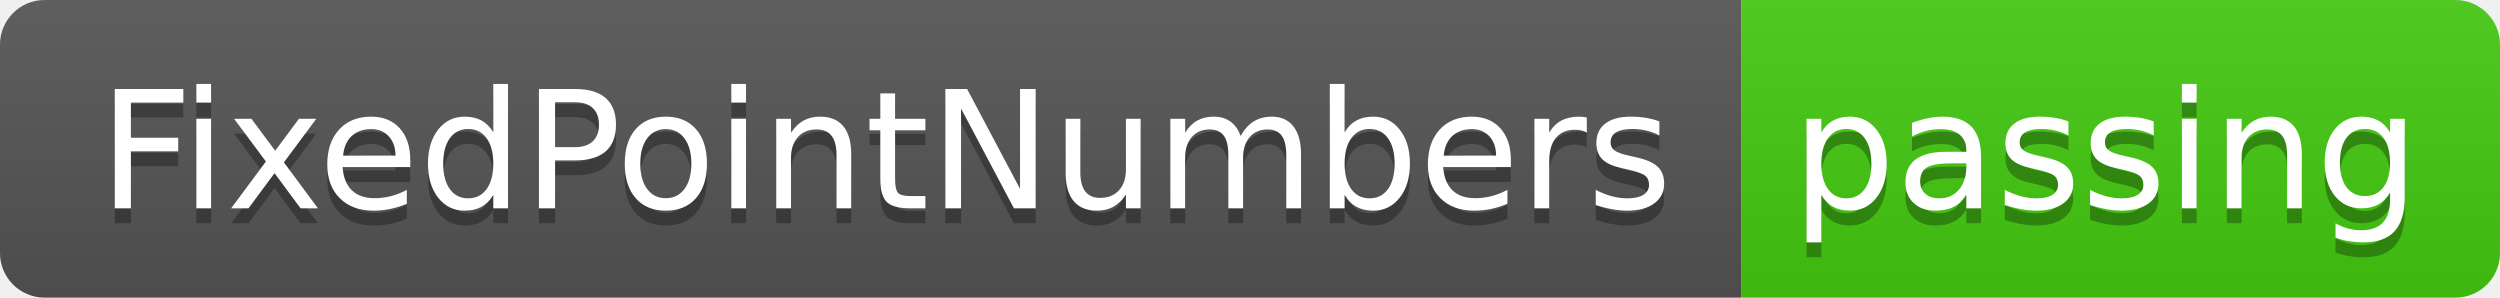
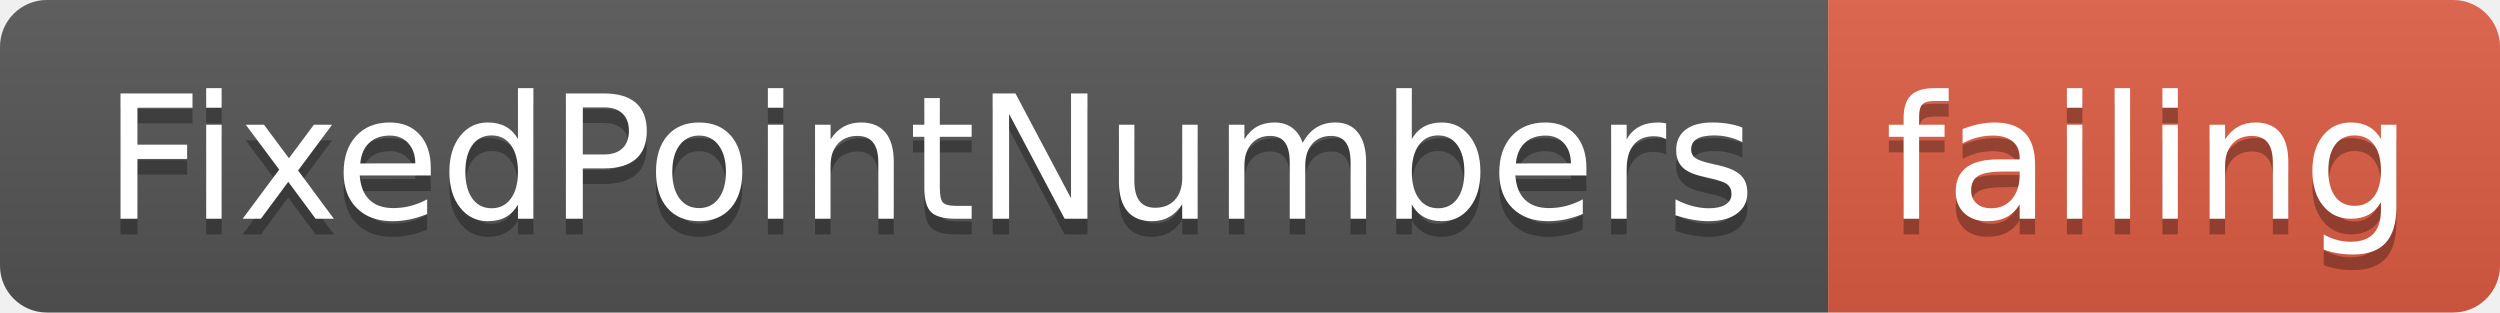
- <svg xmlns="http://www.w3.org/2000/svg" width="168" height="20">
+ <svg xmlns="http://www.w3.org/2000/svg" width="160" height="20">
  <linearGradient id="smooth" x2="0" y2="100%">
    <stop offset="0" stop-color="#bbb" stop-opacity=".1" />
    <stop offset="1" stop-opacity=".1" />
  </linearGradient>
  <clipPath id="round">
-     <rect width="168" height="20" rx="3" fill="#fff" />
+     <rect width="160" height="20" rx="3" fill="#fff" />
  </clipPath>
  <g clip-path="url(#round)">
    <rect width="117" height="20" fill="#555" />
-     <rect x="117" width="51" height="20" fill="#4c1" />
-     <rect width="168" height="20" fill="url(#smooth)" />
+     <rect x="117" width="43" height="20" fill="#e05d44" />
+     <rect width="160" height="20" fill="url(#smooth)" />
  </g>
  <g fill="#fff" text-anchor="middle" font-family="DejaVu Sans,Verdana,Geneva,sans-serif" font-size="110">
    <text x="595" y="150" fill="#010101" fill-opacity=".3" transform="scale(0.1)" textLength="1070" lengthAdjust="spacing">FixedPointNumbers</text>
    <text x="595" y="140" transform="scale(0.1)" textLength="1070" lengthAdjust="spacing">FixedPointNumbers</text>
-     <text x="1415" y="150" fill="#010101" fill-opacity=".3" transform="scale(0.1)" textLength="410" lengthAdjust="spacing">passing</text>
-     <text x="1415" y="140" transform="scale(0.1)" textLength="410" lengthAdjust="spacing">passing</text>
+     <text x="1375" y="150" fill="#010101" fill-opacity=".3" transform="scale(0.1)" textLength="330" lengthAdjust="spacing">failing</text>
+     <text x="1375" y="140" transform="scale(0.1)" textLength="330" lengthAdjust="spacing">failing</text>
  </g>
</svg>
